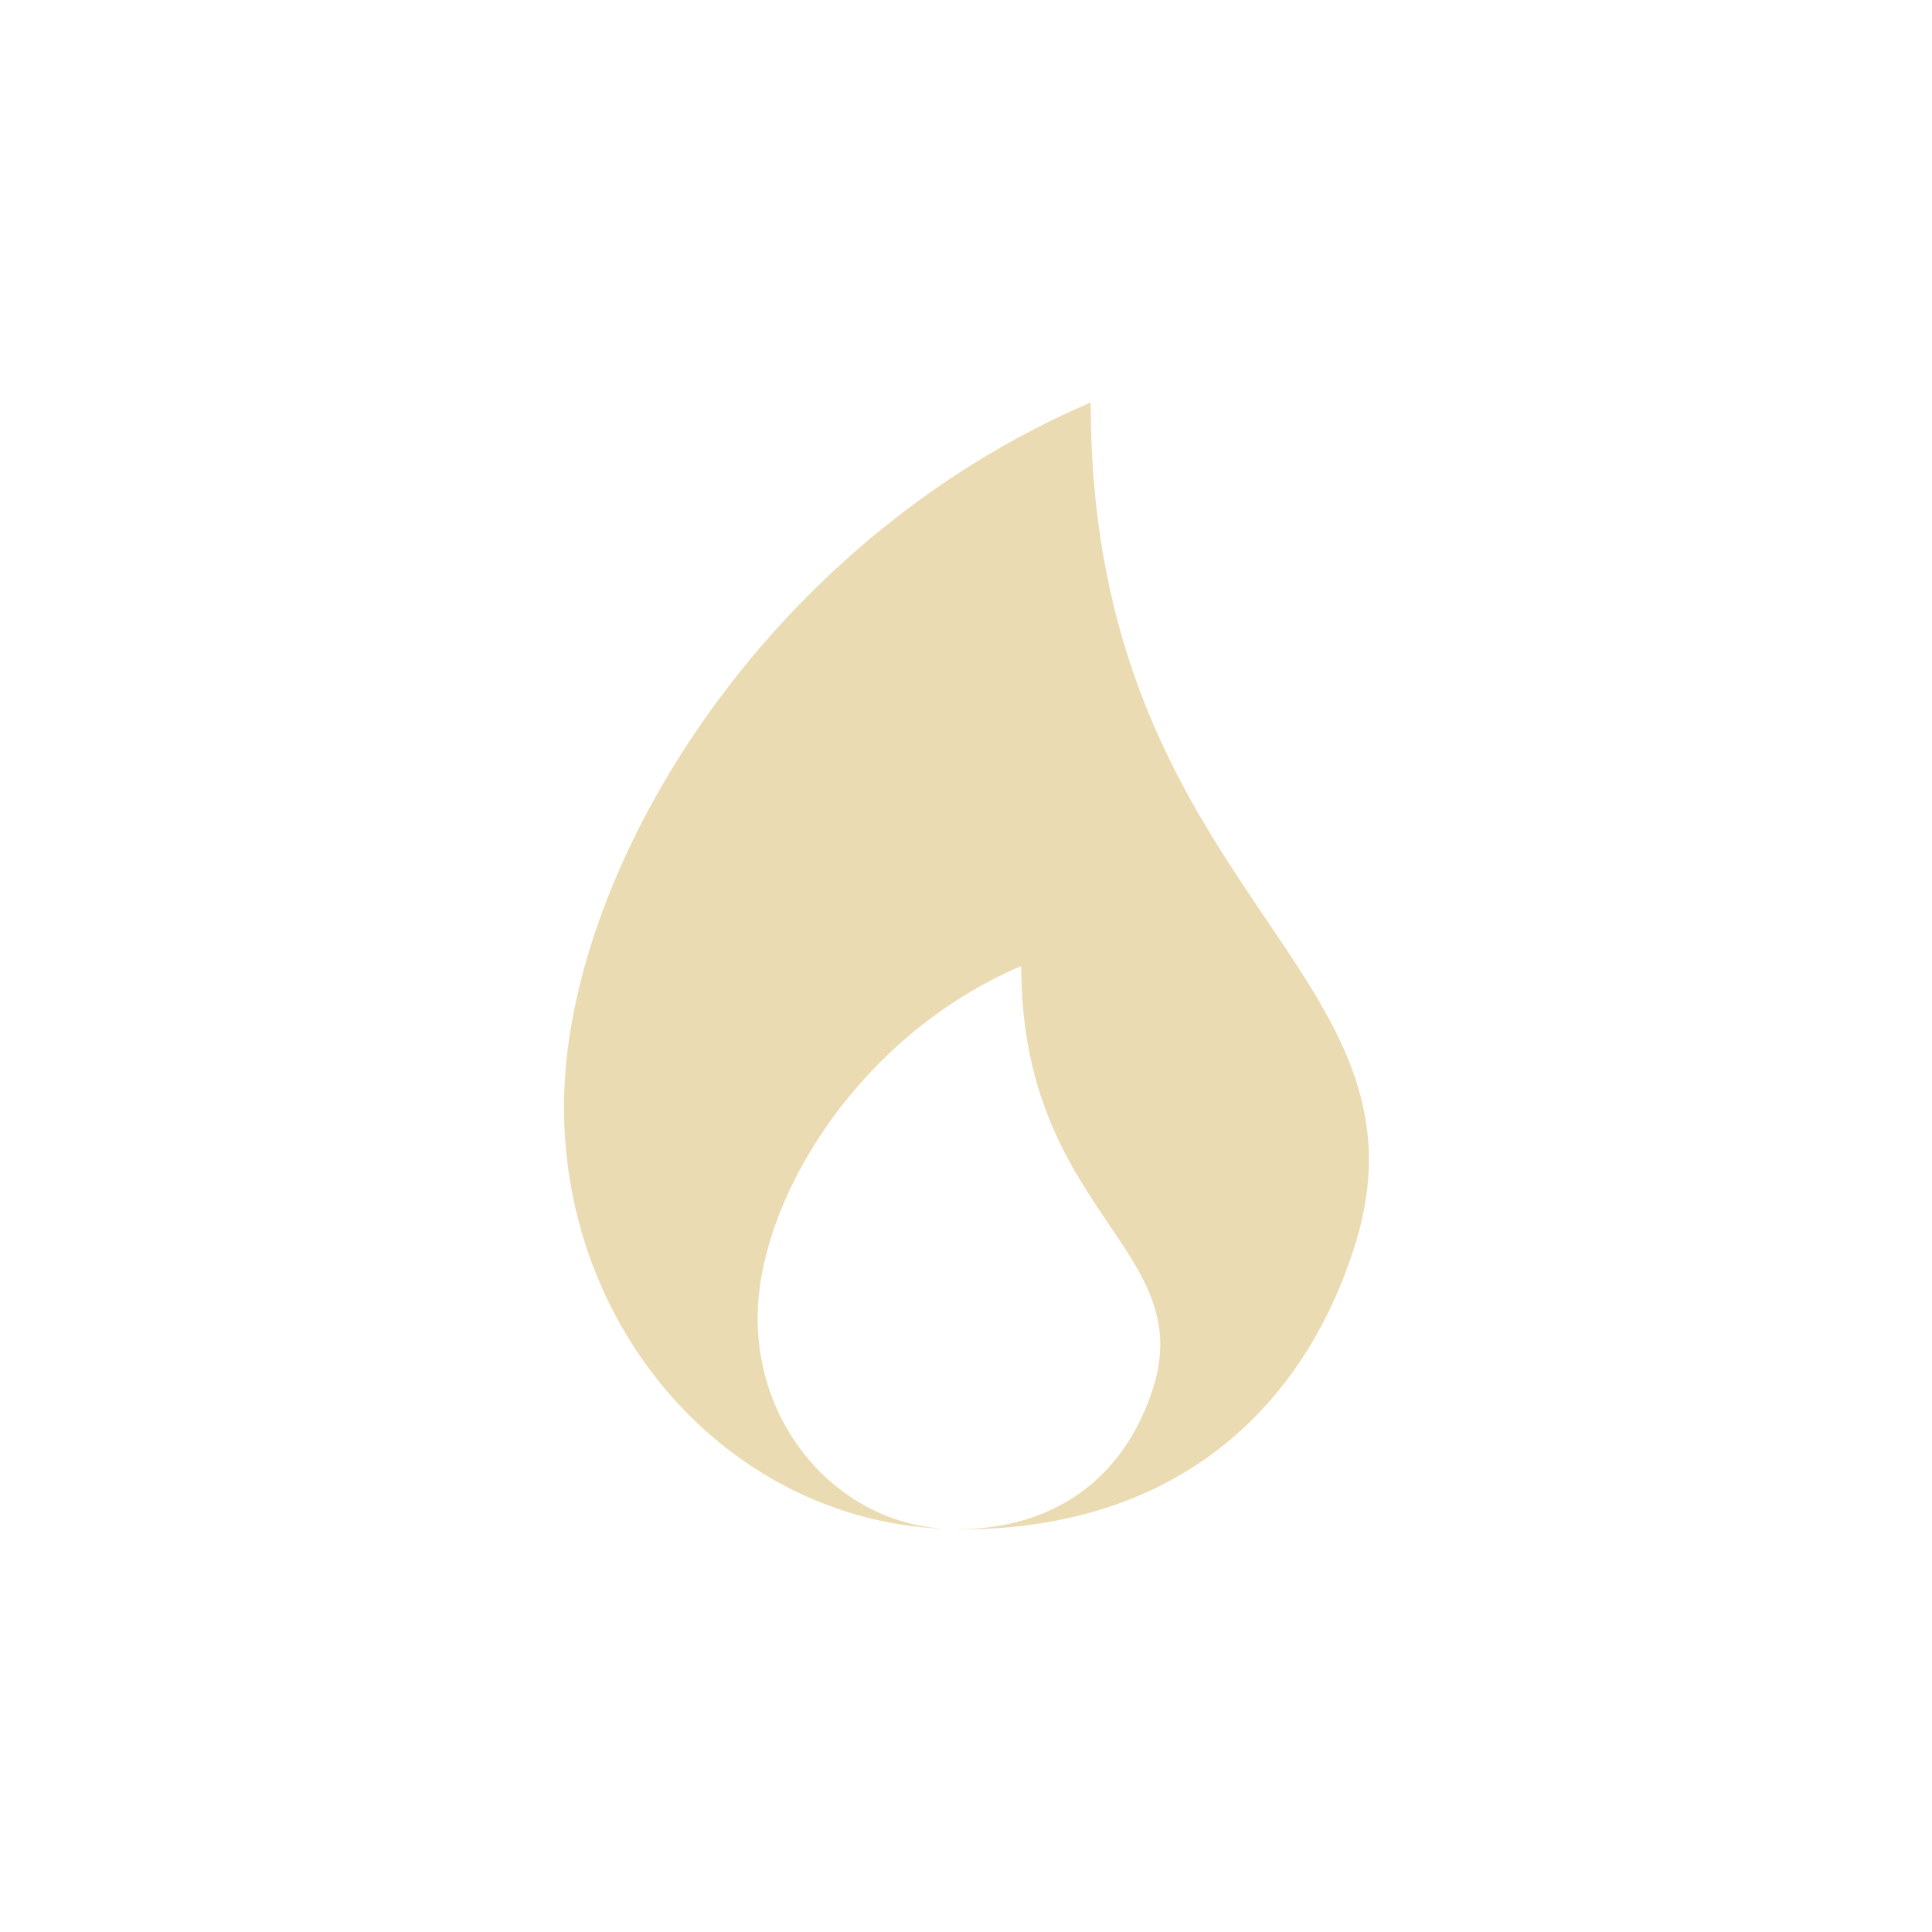
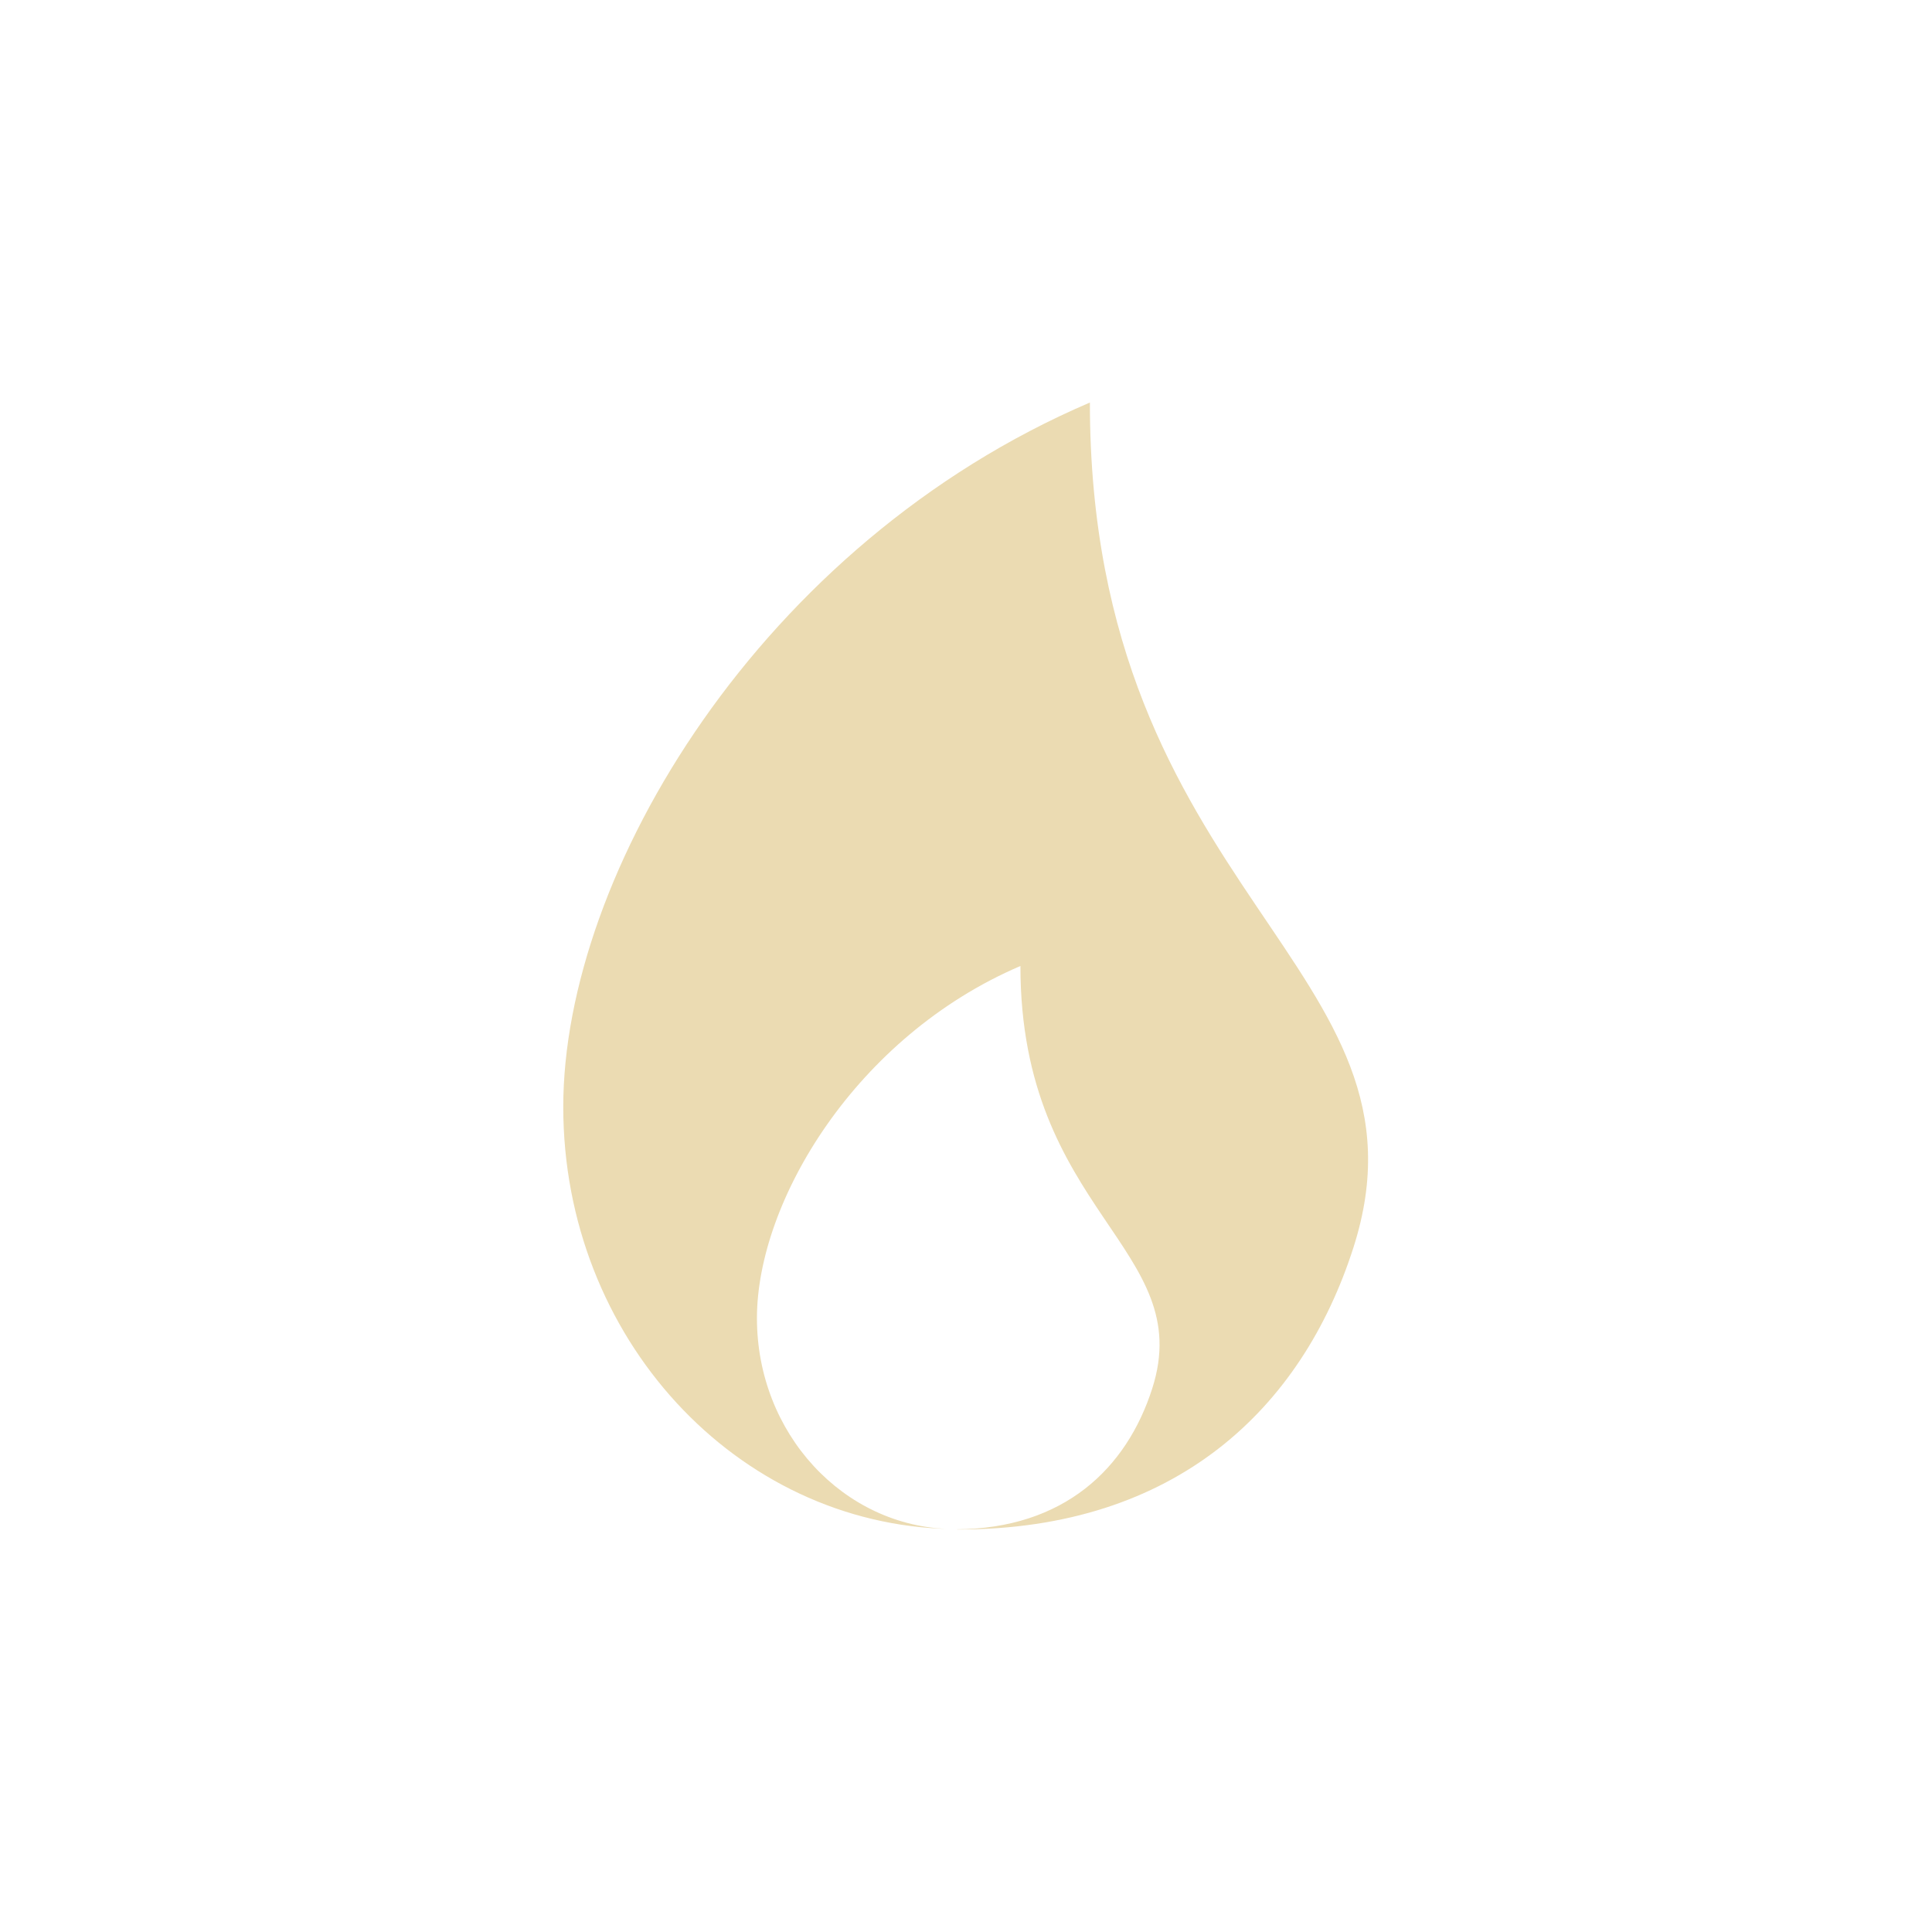
- <svg xmlns="http://www.w3.org/2000/svg" width="24" height="24" viewBox="0 0 24 24">
+ <svg xmlns="http://www.w3.org/2000/svg" width="24" height="24" version="1.1" viewBox="0 0 24 24">
  <defs>
-     <style id="current-color-scheme" type="text/css">
-    .ColorScheme-Text { color:#ebdbb2; } .ColorScheme-Highlight { color:#458588; }
-   </style>
+     <style type="text/css">.ColorScheme-Text { color:#ebdbb2; } .ColorScheme-Highlight { color:#458588; }</style>
  </defs>
-   <path style="fill:currentColor" class="ColorScheme-Text" d="M 9.549 1 C 5.459 2.75 3.006 6.851 3.006 9.75 C 3.006 12.615 5.153 14.94 7.82 14.994 C 6.488 14.966 5.412 13.807 5.412 12.375 C 5.412 10.925 6.64 8.875 8.686 8 C 8.686 11.062 10.882 11.505 10.322 13.25 C 10.005 14.239 9.231 14.99 7.889 14.998 C 7.897 14.998 7.905 15 7.914 15 C 10.625 15 12.184 13.489 12.822 11.5 C 13.942 8.01 9.549 7.125 9.549 1 z" transform="translate(4 4)" />
+   <path class="ColorScheme-Text" d="m13.54 5c-4.09 1.75-6.543 5.851-6.543 8.75 0 2.865 2.147 5.19 4.814 5.244-1.333-0.028-2.408-1.187-2.408-2.619 0-1.45 1.228-3.5 3.273-4.375 0 3.062 2.197 3.505 1.637 5.25-0.317 0.989-1.092 1.74-2.434 1.748 8e-3 4e-5 0.017 2e-3 0.025 2e-3 2.711 0 4.27-1.511 4.908-3.5 1.12-3.49-3.273-4.375-3.273-10.5z" fill="currentColor" />
</svg>
